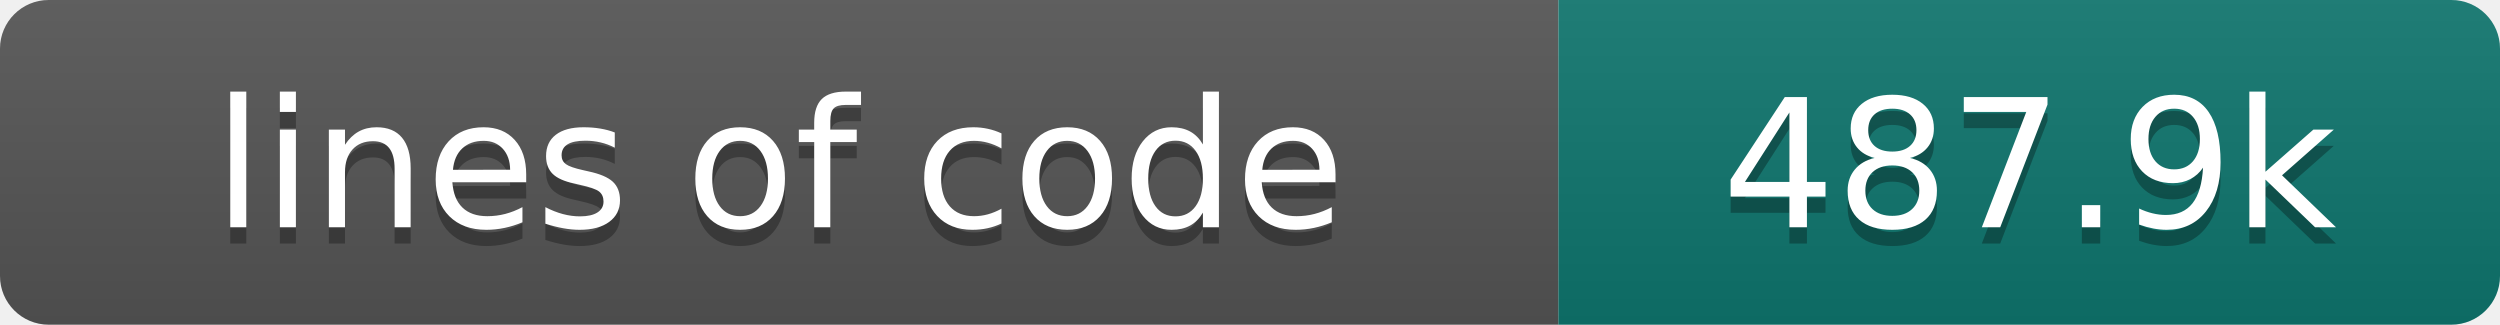
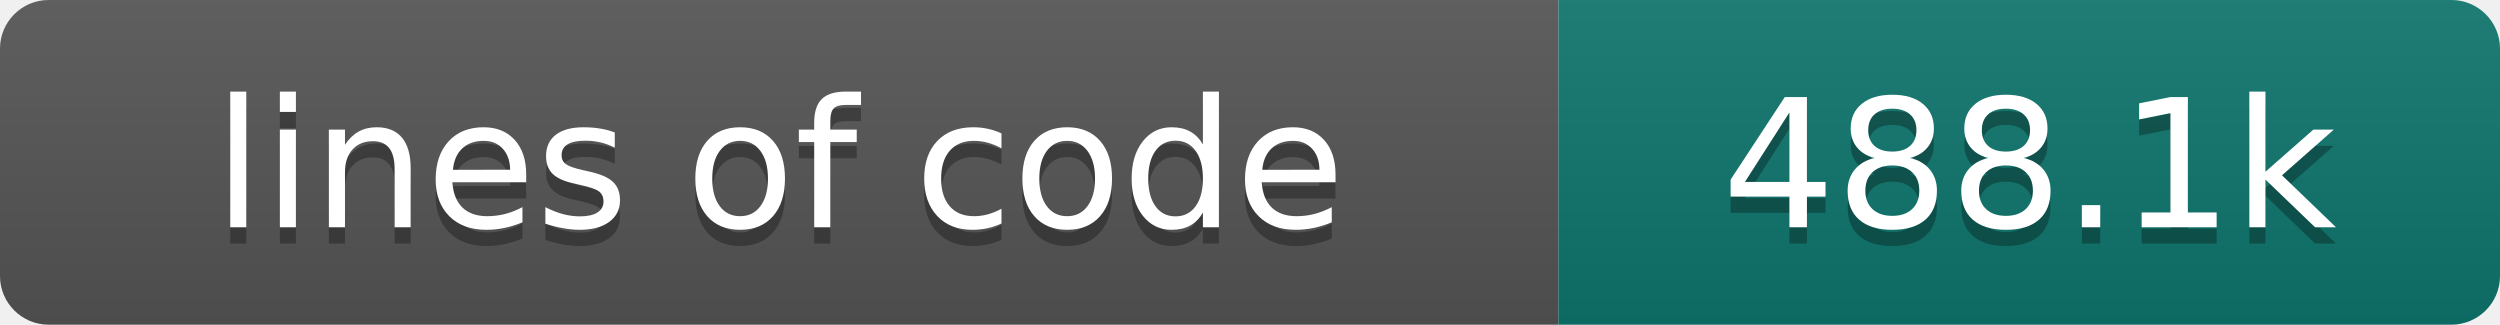
- <svg xmlns="http://www.w3.org/2000/svg" width="154" height="20" role="img" aria-label="lines of code: 487.9k">
+ <svg xmlns="http://www.w3.org/2000/svg" width="154" height="20" role="img" aria-label="lines of code: 488.1k">
  <linearGradient id="s" x2="0" y2="100%">
    <stop offset="0" stop-color="#bbb" stop-opacity=".1" />
    <stop offset="1" stop-opacity=".1" />
  </linearGradient>
  <clipPath id="r">
    <rect width="154" height="20" rx="3" fill="#fff" />
  </clipPath>
  <g clip-path="url(#r)">
    <rect width="96" height="20" fill="#555" />
    <rect x="96" width="58" height="20" fill="#0f766e" />
    <rect width="154" height="20" fill="url(#s)" />
  </g>
  <g fill="#fff" text-anchor="middle" font-family="DejaVu Sans,Verdana,Geneva,sans-serif" font-size="110">
    <text x="480" y="150" fill="#010101" fill-opacity=".3" transform="scale(.1)" textLength="860" lengthAdjust="spacing">lines of code</text>
    <text x="480" y="140" transform="scale(.1)" textLength="860" lengthAdjust="spacing">lines of code</text>
-     <text x="1250" y="150" fill="#010101" fill-opacity=".3" transform="scale(.1)" textLength="480" lengthAdjust="spacing">487.9k</text>
-     <text x="1250" y="140" transform="scale(.1)" textLength="480" lengthAdjust="spacing">487.9k</text>
+     <text x="1250" y="150" fill="#010101" fill-opacity=".3" transform="scale(.1)" textLength="480" lengthAdjust="spacing">488.1k</text>
+     <text x="1250" y="140" transform="scale(.1)" textLength="480" lengthAdjust="spacing">488.1k</text>
  </g>
</svg>
